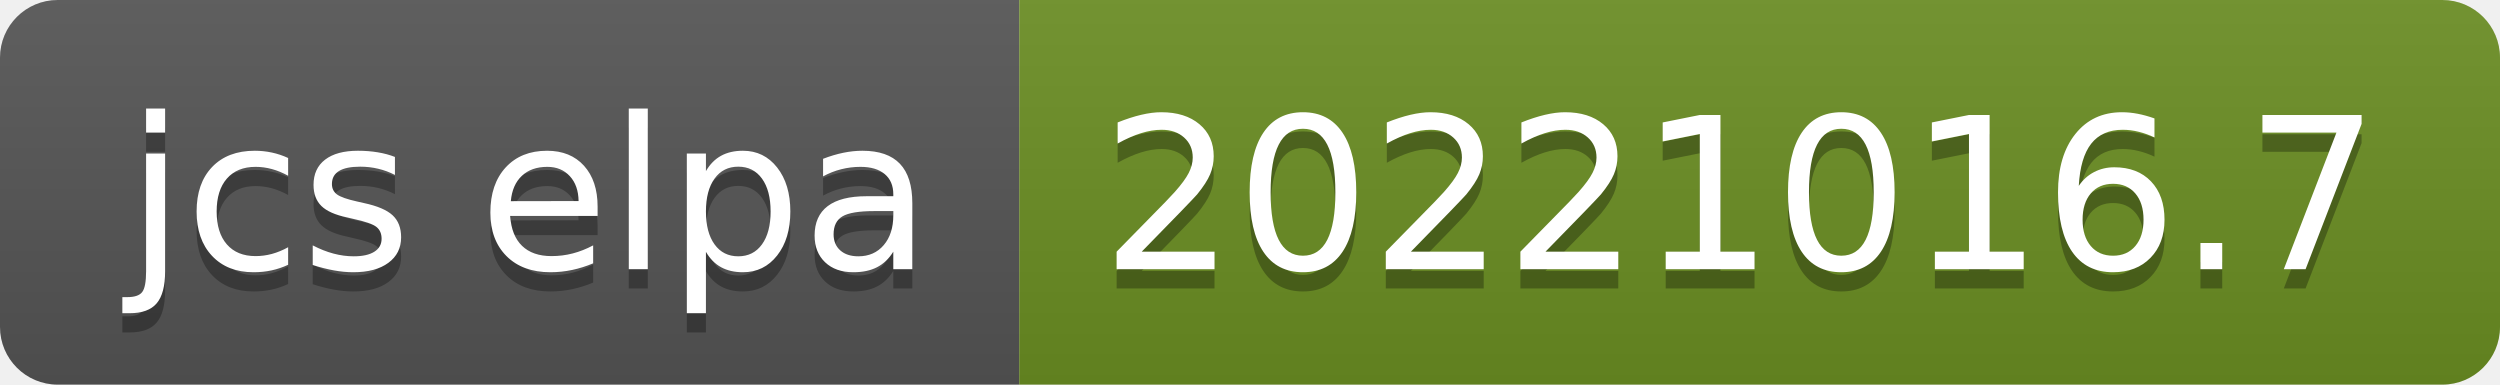
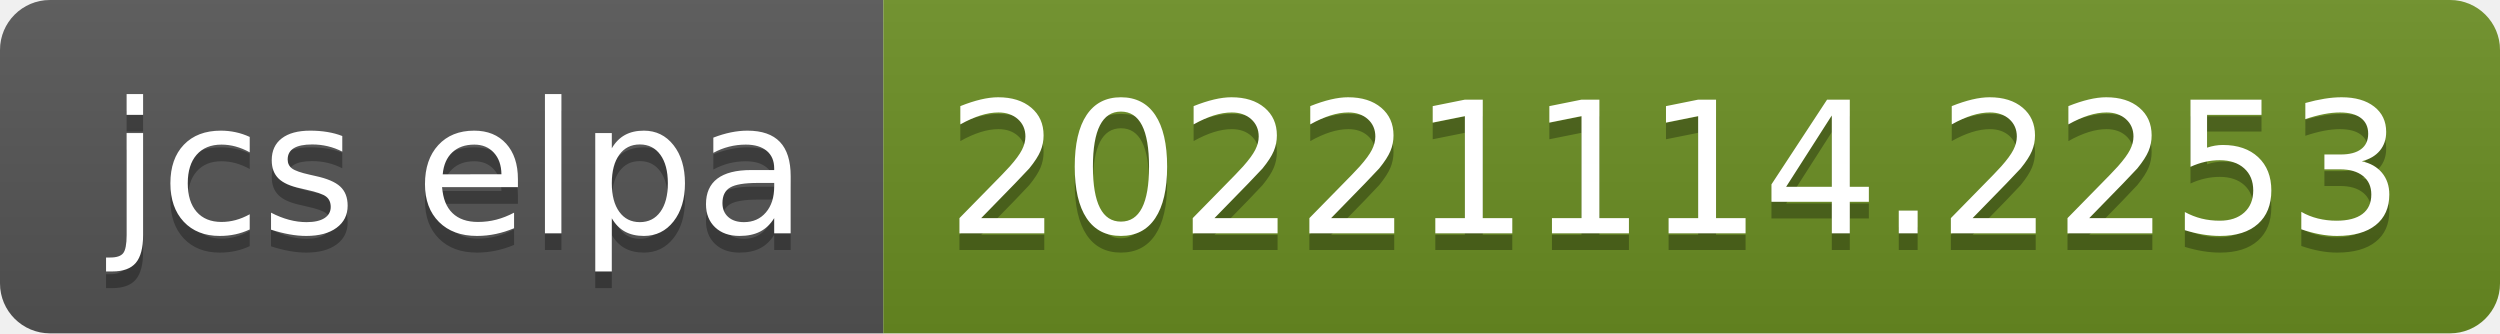
- <svg xmlns="http://www.w3.org/2000/svg" width="130" height="20" role="img" aria-label="jcs elpa: 20221016.7">
+ <svg xmlns="http://www.w3.org/2000/svg" width="150" height="20" role="img" aria-label="jcs elpa: 20221114.2253">
  <linearGradient id="s" x2="0" y2="100%">
    <stop offset="0" stop-color="#bbb" stop-opacity=".1" />
    <stop offset="1" stop-opacity=".1" />
  </linearGradient>
  <clipPath id="r">
-     <rect width="130" height="20" rx="3" fill="#fff" />
+     <rect width="150" height="20" rx="3" fill="#fff" />
  </clipPath>
  <g clip-path="url(#r)">
    <rect width="53" height="20" fill="#555" />
-     <rect x="53" width="77" height="20" fill="#6b8e23" />
-     <rect width="130" height="20" fill="url(#s)" />
+     <rect x="53" width="97" height="20" fill="#6b8e23" />
+     <rect width="150" height="20" fill="url(#s)" />
  </g>
  <g fill="#fff" text-anchor="middle" font-family="Verdana,Geneva,DejaVu Sans,sans-serif" text-rendering="geometricPrecision" font-size="110">
    <text aria-hidden="true" x="275" y="150" fill="#010101" fill-opacity=".3" transform="scale(.1)" textLength="430">jcs elpa</text>
    <text x="275" y="140" transform="scale(.1)" fill="#fff" textLength="430">jcs elpa</text>
-     <text aria-hidden="true" x="905" y="150" fill="#010101" fill-opacity=".3" transform="scale(.1)" textLength="670">20221016.7</text>
-     <text x="905" y="140" transform="scale(.1)" fill="#fff" textLength="670">20221016.7</text>
+     <text aria-hidden="true" x="1005" y="150" fill="#010101" fill-opacity=".3" transform="scale(.1)" textLength="870">20221114.2253</text>
+     <text x="1005" y="140" transform="scale(.1)" fill="#fff" textLength="870">20221114.2253</text>
  </g>
</svg>
